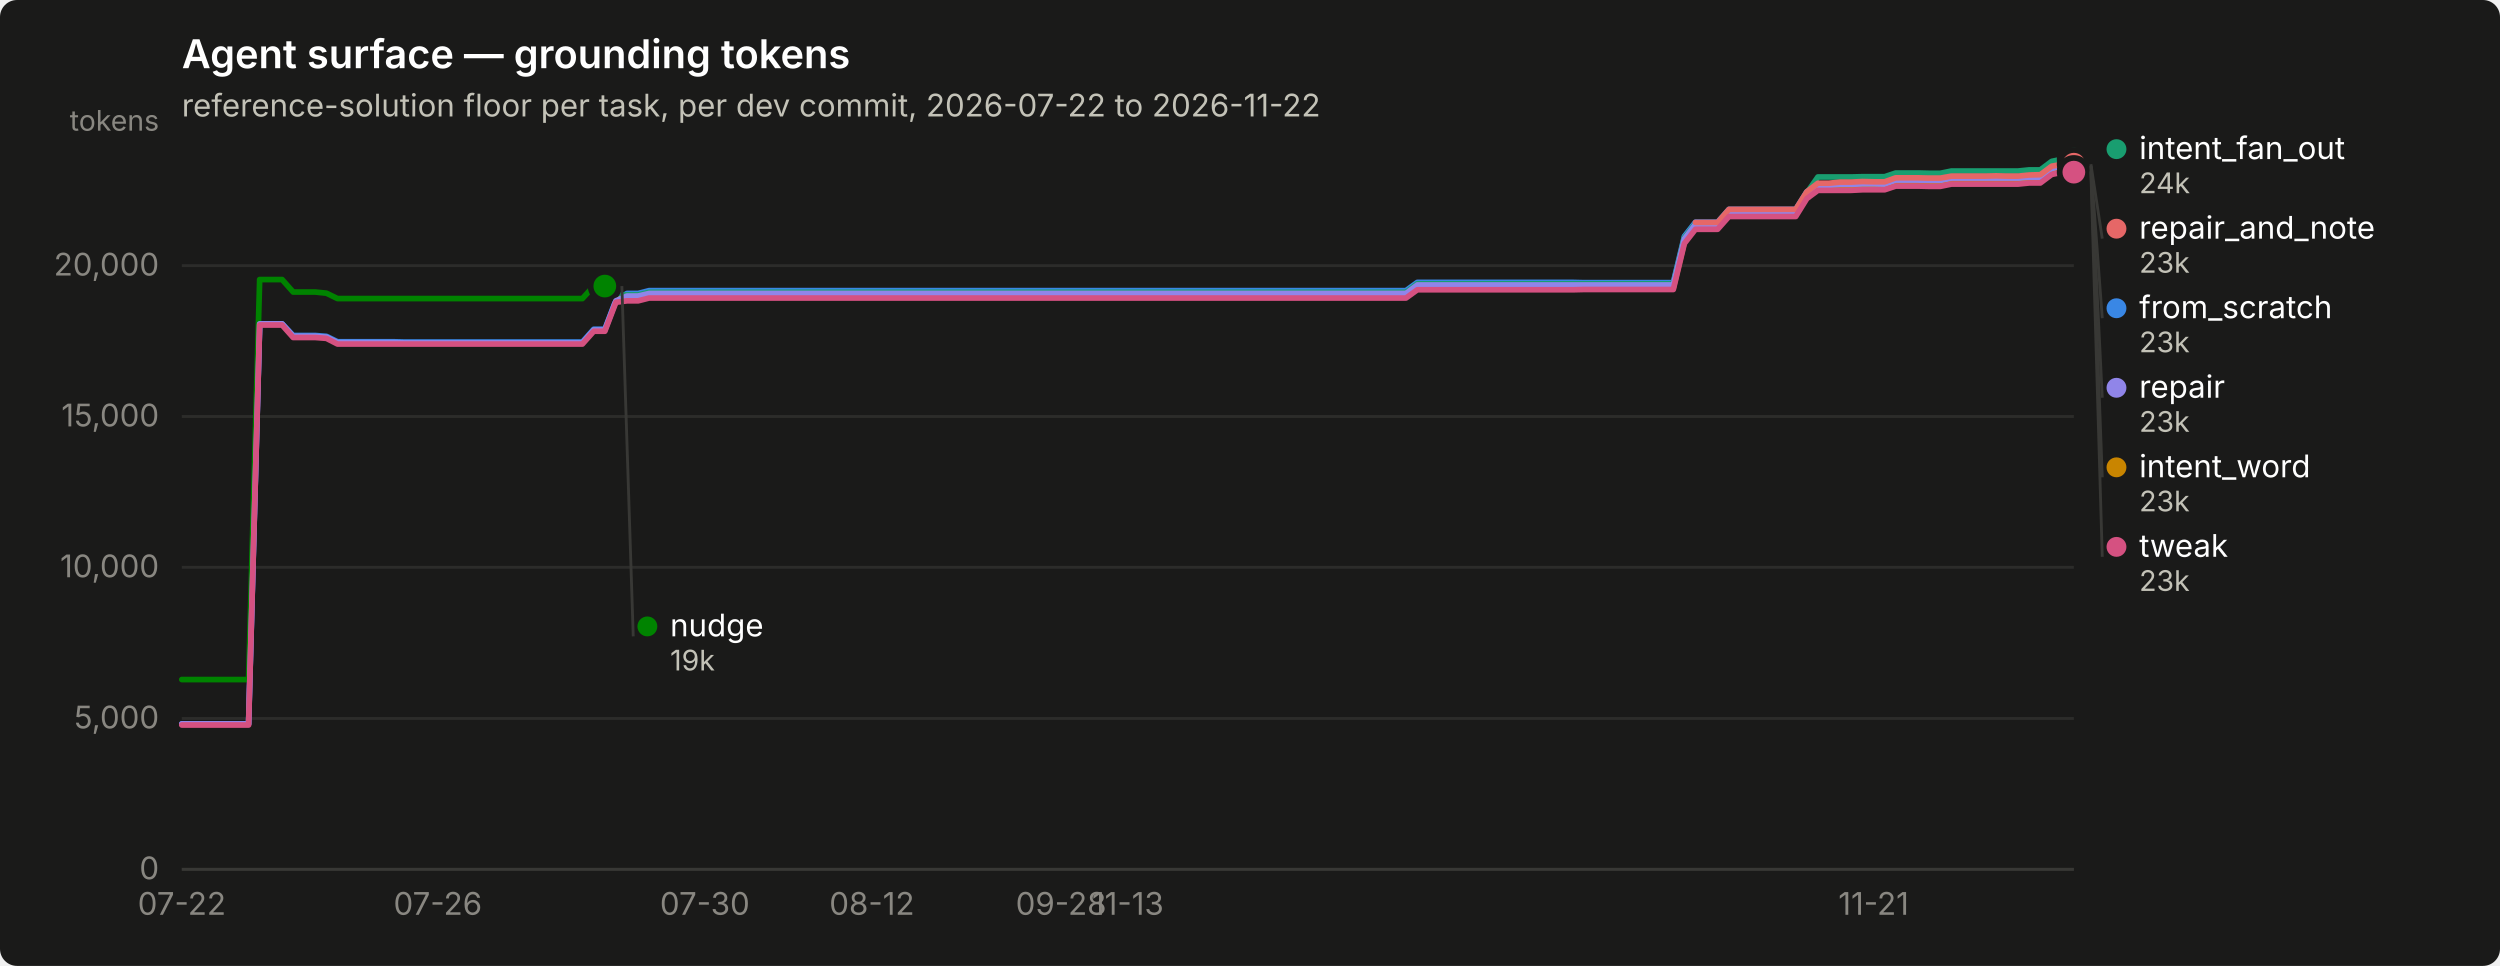
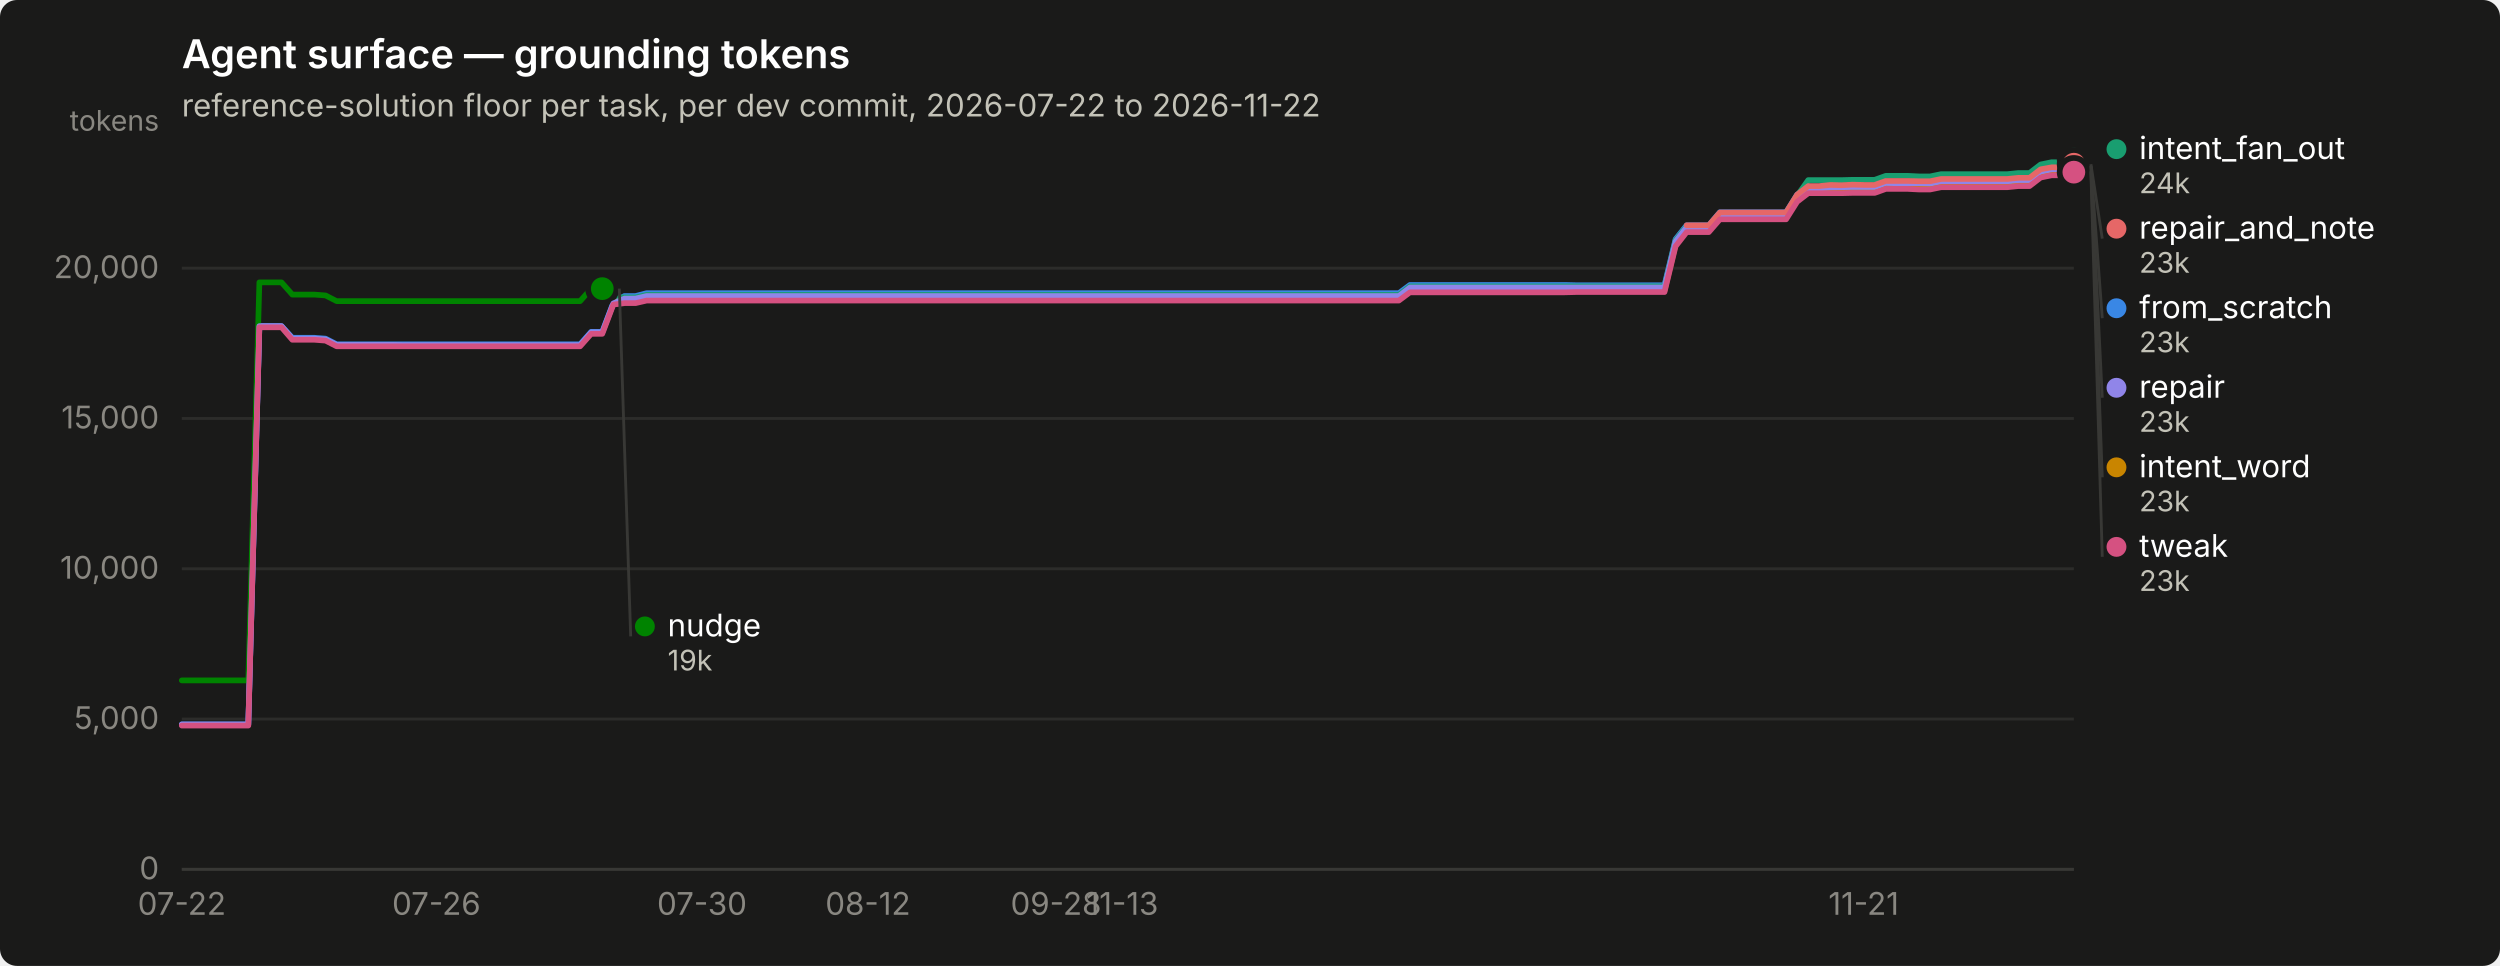
<svg xmlns="http://www.w3.org/2000/svg" width="880" height="340" viewBox="0 0 880 340" role="img" aria-label="Agent surface — grounding tokens">
  <rect width="880" height="340" rx="6" fill="#1a1a19" />
  <text x="64" y="24" font-family="system-ui, -apple-system, &quot;Segoe UI&quot;, sans-serif" font-size="14" font-weight="600" fill="#ffffff">Agent surface — grounding tokens</text>
  <text x="64" y="41" font-family="system-ui, -apple-system, &quot;Segoe UI&quot;, sans-serif" font-size="11" fill="#c3c2b7">reference-solution floor per task, per dev commit, 2026-07-22 to 2026-11-22</text>
  <line x1="64" y1="306.0" x2="730" y2="306.0" stroke="#2c2c2a" stroke-width="1" />
  <text x="56" y="309.5" text-anchor="end" font-family="system-ui, -apple-system, &quot;Segoe UI&quot;, sans-serif" font-size="11" style="font-variant-numeric: tabular-nums" fill="#898781">0</text>
-   <line x1="64" y1="252.9" x2="730" y2="252.9" stroke="#2c2c2a" stroke-width="1" />
-   <text x="56" y="256.4" text-anchor="end" font-family="system-ui, -apple-system, &quot;Segoe UI&quot;, sans-serif" font-size="11" style="font-variant-numeric: tabular-nums" fill="#898781">5,000</text>
-   <line x1="64" y1="199.7" x2="730" y2="199.7" stroke="#2c2c2a" stroke-width="1" />
-   <text x="56" y="203.2" text-anchor="end" font-family="system-ui, -apple-system, &quot;Segoe UI&quot;, sans-serif" font-size="11" style="font-variant-numeric: tabular-nums" fill="#898781">10,000</text>
-   <line x1="64" y1="146.6" x2="730" y2="146.6" stroke="#2c2c2a" stroke-width="1" />
-   <text x="56" y="150.1" text-anchor="end" font-family="system-ui, -apple-system, &quot;Segoe UI&quot;, sans-serif" font-size="11" style="font-variant-numeric: tabular-nums" fill="#898781">15,000</text>
-   <line x1="64" y1="93.5" x2="730" y2="93.5" stroke="#2c2c2a" stroke-width="1" />
-   <text x="56" y="97.0" text-anchor="end" font-family="system-ui, -apple-system, &quot;Segoe UI&quot;, sans-serif" font-size="11" style="font-variant-numeric: tabular-nums" fill="#898781">20,000</text>
+   <line x1="64" y1="253.1" x2="730" y2="253.1" stroke="#2c2c2a" stroke-width="1" />
+   <text x="56" y="256.6" text-anchor="end" font-family="system-ui, -apple-system, &quot;Segoe UI&quot;, sans-serif" font-size="11" style="font-variant-numeric: tabular-nums" fill="#898781">5,000</text>
+   <line x1="64" y1="200.2" x2="730" y2="200.2" stroke="#2c2c2a" stroke-width="1" />
+   <text x="56" y="203.7" text-anchor="end" font-family="system-ui, -apple-system, &quot;Segoe UI&quot;, sans-serif" font-size="11" style="font-variant-numeric: tabular-nums" fill="#898781">10,000</text>
+   <line x1="64" y1="147.3" x2="730" y2="147.3" stroke="#2c2c2a" stroke-width="1" />
+   <text x="56" y="150.8" text-anchor="end" font-family="system-ui, -apple-system, &quot;Segoe UI&quot;, sans-serif" font-size="11" style="font-variant-numeric: tabular-nums" fill="#898781">15,000</text>
+   <line x1="64" y1="94.4" x2="730" y2="94.4" stroke="#2c2c2a" stroke-width="1" />
+   <text x="56" y="97.9" text-anchor="end" font-family="system-ui, -apple-system, &quot;Segoe UI&quot;, sans-serif" font-size="11" style="font-variant-numeric: tabular-nums" fill="#898781">20,000</text>
  <text x="56" y="46" text-anchor="end" font-family="system-ui, -apple-system, &quot;Segoe UI&quot;, sans-serif" font-size="10" fill="#898781">tokens</text>
  <line x1="64" y1="306" x2="730" y2="306" stroke="#383835" stroke-width="1" />
  <text x="64.0" y="322" text-anchor="middle" font-family="system-ui, -apple-system, &quot;Segoe UI&quot;, sans-serif" font-size="11" style="font-variant-numeric: tabular-nums" fill="#898781">07-22</text>
-   <text x="154.1" y="322" text-anchor="middle" font-family="system-ui, -apple-system, &quot;Segoe UI&quot;, sans-serif" font-size="11" style="font-variant-numeric: tabular-nums" fill="#898781">07-26</text>
-   <text x="248.1" y="322" text-anchor="middle" font-family="system-ui, -apple-system, &quot;Segoe UI&quot;, sans-serif" font-size="11" style="font-variant-numeric: tabular-nums" fill="#898781">07-30</text>
-   <text x="306.9" y="322" text-anchor="middle" font-family="system-ui, -apple-system, &quot;Segoe UI&quot;, sans-serif" font-size="11" style="font-variant-numeric: tabular-nums" fill="#898781">08-12</text>
-   <text x="373.5" y="322" text-anchor="middle" font-family="system-ui, -apple-system, &quot;Segoe UI&quot;, sans-serif" font-size="11" style="font-variant-numeric: tabular-nums" fill="#898781">09-28</text>
-   <text x="397.0" y="322" text-anchor="middle" font-family="system-ui, -apple-system, &quot;Segoe UI&quot;, sans-serif" font-size="11" style="font-variant-numeric: tabular-nums" fill="#898781">11-13</text>
-   <text x="659.5" y="322" text-anchor="middle" font-family="system-ui, -apple-system, &quot;Segoe UI&quot;, sans-serif" font-size="11" style="font-variant-numeric: tabular-nums" fill="#898781">11-21</text>
-   <path d="M64.0,254.8 L67.9,254.8 L71.8,254.8 L75.8,254.8 L79.7,254.8 L83.6,254.8 L87.5,254.8 L91.4,114.0 L95.3,114.0 L99.3,114.0 L103.2,118.1 L107.1,118.1 L111.0,118.1 L114.9,118.4 L118.8,120.3 L122.8,120.3 L126.7,120.3 L130.6,120.3 L134.5,120.3 L138.4,120.3 L142.4,120.4 L146.3,120.4 L150.2,120.4 L154.1,120.4 L158.0,120.4 L161.9,120.4 L165.9,120.4 L169.8,120.4 L173.7,120.4 L177.6,120.4 L181.5,120.4 L185.4,120.4 L189.4,120.4 L193.3,120.4 L197.2,120.4 L201.1,120.4 L205.0,120.4 L209.0,115.9 L212.9,115.9 L216.8,105.7 L220.7,103.3 L224.6,103.3 L228.5,102.3 L232.5,102.3 L236.4,102.3 L240.3,102.3 L244.2,102.3 L248.1,102.3 L252.0,102.3 L256.0,102.3 L259.9,102.3 L263.8,102.3 L267.7,102.3 L271.6,102.3 L275.6,102.3 L279.5,102.3 L283.4,102.3 L287.3,102.3 L291.2,102.3 L295.1,102.3 L299.1,102.3 L303.0,102.3 L306.9,102.3 L310.8,102.3 L314.7,102.3 L318.6,102.3 L322.6,102.3 L326.5,102.3 L330.4,102.3 L334.3,102.3 L338.2,102.3 L342.2,102.3 L346.1,102.3 L350.0,102.3 L353.9,102.3 L357.8,102.3 L361.7,102.3 L365.7,102.3 L369.6,102.3 L373.5,102.3 L377.4,102.3 L381.3,102.3 L385.2,102.3 L389.2,102.3 L393.1,102.3 L397.0,102.3 L400.9,102.3 L404.8,102.3 L408.8,102.3 L412.7,102.3 L416.6,102.3 L420.5,102.3 L424.4,102.3 L428.3,102.3 L432.3,102.3 L436.2,102.3 L440.1,102.3 L444.0,102.3 L447.9,102.3 L451.8,102.3 L455.8,102.3 L459.7,102.3 L463.6,102.3 L467.5,102.3 L471.4,102.3 L475.4,102.3 L479.3,102.3 L483.2,102.3 L487.1,102.3 L491.0,102.3 L494.9,102.3 L498.9,99.4 L502.8,99.4 L506.7,99.4 L510.6,99.4 L514.5,99.4 L518.4,99.4 L522.4,99.4 L526.3,99.4 L530.2,99.4 L534.1,99.4 L538.0,99.4 L542.0,99.4 L545.9,99.4 L549.8,99.4 L553.7,99.4 L557.6,99.5 L561.5,99.5 L565.5,99.5 L569.4,99.5 L573.3,99.5 L577.2,99.5 L581.1,99.5 L585.0,99.5 L589.0,99.5 L592.9,83.2 L596.8,78.2 L600.7,78.2 L604.6,78.2 L608.6,73.7 L612.5,73.7 L616.4,73.7 L620.3,73.7 L624.2,73.7 L628.1,73.7 L632.1,73.7 L636.0,67.5 L639.9,64.7 L643.8,64.7 L647.7,64.7 L651.6,64.7 L655.6,64.5 L659.5,64.5 L663.4,64.5 L667.3,63.2 L671.2,63.2 L675.2,63.2 L679.1,63.3 L683.0,63.3 L686.9,62.5 L690.8,62.5 L694.7,62.5 L698.7,62.5 L702.6,62.5 L706.5,62.5 L710.4,62.5 L714.3,62.1 L718.2,62.1 L722.2,59.1 L726.1,58.3 L730.0,58.3" fill="none" stroke="#3987e5" stroke-width="2" stroke-linejoin="round" stroke-linecap="round" />
+   <text x="153.6" y="322" text-anchor="middle" font-family="system-ui, -apple-system, &quot;Segoe UI&quot;, sans-serif" font-size="11" style="font-variant-numeric: tabular-nums" fill="#898781">07-26</text>
+   <text x="247.1" y="322" text-anchor="middle" font-family="system-ui, -apple-system, &quot;Segoe UI&quot;, sans-serif" font-size="11" style="font-variant-numeric: tabular-nums" fill="#898781">07-30</text>
+   <text x="305.5" y="322" text-anchor="middle" font-family="system-ui, -apple-system, &quot;Segoe UI&quot;, sans-serif" font-size="11" style="font-variant-numeric: tabular-nums" fill="#898781">08-12</text>
+   <text x="371.7" y="322" text-anchor="middle" font-family="system-ui, -apple-system, &quot;Segoe UI&quot;, sans-serif" font-size="11" style="font-variant-numeric: tabular-nums" fill="#898781">09-28</text>
+   <text x="395.1" y="322" text-anchor="middle" font-family="system-ui, -apple-system, &quot;Segoe UI&quot;, sans-serif" font-size="11" style="font-variant-numeric: tabular-nums" fill="#898781">11-13</text>
+   <text x="656.0" y="322" text-anchor="middle" font-family="system-ui, -apple-system, &quot;Segoe UI&quot;, sans-serif" font-size="11" style="font-variant-numeric: tabular-nums" fill="#898781">11-21</text>
+   <path d="M64.0,255.0 L67.9,255.0 L71.8,255.0 L75.7,255.0 L79.6,255.0 L83.5,255.0 L87.4,255.0 L91.3,114.8 L95.2,114.8 L99.1,114.8 L102.9,118.9 L106.8,118.9 L110.7,118.9 L114.6,119.2 L118.5,121.2 L122.4,121.2 L126.3,121.2 L130.2,121.2 L134.1,121.2 L138.0,121.2 L141.9,121.2 L145.8,121.2 L149.7,121.2 L153.6,121.2 L157.5,121.2 L161.4,121.2 L165.3,121.2 L169.2,121.2 L173.1,121.2 L176.9,121.2 L180.8,121.2 L184.7,121.2 L188.6,121.2 L192.5,121.2 L196.4,121.2 L200.3,121.2 L204.2,121.2 L208.1,116.8 L212.0,116.8 L215.9,106.5 L219.8,104.2 L223.7,104.2 L227.6,103.2 L231.5,103.2 L235.4,103.2 L239.3,103.2 L243.2,103.2 L247.1,103.2 L250.9,103.2 L254.8,103.2 L258.7,103.2 L262.6,103.2 L266.5,103.2 L270.4,103.2 L274.3,103.2 L278.2,103.2 L282.1,103.2 L286.0,103.2 L289.9,103.2 L293.8,103.2 L297.7,103.2 L301.6,103.2 L305.5,103.2 L309.4,103.2 L313.3,103.2 L317.2,103.2 L321.1,103.2 L324.9,103.2 L328.8,103.2 L332.7,103.2 L336.6,103.2 L340.5,103.2 L344.4,103.2 L348.3,103.2 L352.2,103.2 L356.1,103.2 L360.0,103.2 L363.9,103.2 L367.8,103.2 L371.7,103.2 L375.6,103.2 L379.5,103.2 L383.4,103.2 L387.3,103.2 L391.2,103.2 L395.1,103.2 L398.9,103.2 L402.8,103.2 L406.7,103.2 L410.6,103.2 L414.5,103.2 L418.4,103.2 L422.3,103.2 L426.2,103.2 L430.1,103.2 L434.0,103.2 L437.9,103.2 L441.8,103.2 L445.7,103.2 L449.6,103.2 L453.5,103.2 L457.4,103.2 L461.3,103.2 L465.2,103.2 L469.1,103.2 L472.9,103.2 L476.8,103.2 L480.7,103.2 L484.6,103.2 L488.5,103.2 L492.4,103.2 L496.3,100.3 L500.2,100.3 L504.1,100.3 L508.0,100.3 L511.9,100.3 L515.8,100.3 L519.7,100.3 L523.6,100.3 L527.5,100.3 L531.4,100.3 L535.3,100.3 L539.2,100.3 L543.1,100.3 L546.9,100.3 L550.8,100.3 L554.7,100.4 L558.6,100.4 L562.5,100.4 L566.4,100.4 L570.3,100.4 L574.2,100.4 L578.1,100.4 L582.0,100.4 L585.9,100.4 L589.8,84.2 L593.7,79.3 L597.6,79.3 L601.5,79.3 L605.4,74.7 L609.3,74.7 L613.2,74.7 L617.1,74.7 L620.9,74.7 L624.8,74.7 L628.7,74.7 L632.6,68.5 L636.5,65.7 L640.4,65.7 L644.3,65.7 L648.2,65.7 L652.1,65.6 L656.0,65.6 L659.9,65.6 L663.8,64.3 L667.7,64.3 L671.6,64.3 L675.5,64.4 L679.4,64.4 L683.3,63.6 L687.2,63.6 L691.1,63.6 L694.9,63.6 L698.8,63.6 L702.7,63.6 L706.6,63.6 L710.5,63.2 L714.4,63.2 L718.3,60.2 L722.2,59.4 L726.1,59.4 L730.0,58.3" fill="none" stroke="#3987e5" stroke-width="2" stroke-linejoin="round" stroke-linecap="round" />
  <circle cx="730.0" cy="58.3" r="6" fill="#1a1a19" />
  <circle cx="730.0" cy="58.3" r="4" fill="#3987e5" />
-   <path d="M216.8,103.8 L220.7,103.8 L224.6,103.8 L228.5,102.9 L232.5,102.9 L236.4,102.9 L240.3,102.9 L244.2,102.9 L248.1,102.9 L252.0,102.9 L256.0,102.9 L259.9,102.9 L263.8,102.9 L267.7,102.9 L271.6,102.9 L275.6,102.9 L279.5,102.9 L283.4,102.9 L287.3,102.9 L291.2,102.9 L295.1,102.9 L299.1,102.9 L303.0,102.9 L306.9,102.9 L310.8,102.9 L314.7,102.9 L318.6,102.9 L322.6,102.9 L326.5,102.9 L330.4,102.9 L334.3,102.9 L338.2,102.9 L342.2,102.9 L346.1,102.9 L350.0,102.9 L353.9,102.9 L357.8,102.9 L361.7,102.9 L365.7,102.9 L369.6,102.9 L373.5,102.9 L377.4,102.9 L381.3,102.9 L385.2,102.9 L389.2,102.9 L393.1,102.9 L397.0,102.9 L400.9,102.9 L404.8,102.9 L408.8,102.9 L412.7,102.9 L416.6,102.9 L420.5,102.9 L424.4,102.9 L428.3,102.9 L432.3,102.9 L436.2,102.9 L440.1,102.9 L444.0,102.9 L447.9,102.9 L451.8,102.9 L455.8,102.9 L459.7,102.9 L463.6,102.9 L467.5,102.9 L471.4,102.9 L475.4,102.9 L479.3,102.9 L483.2,102.9 L487.1,102.9 L491.0,102.9 L494.9,102.9 L498.9,99.9 L502.8,99.9 L506.7,99.9 L510.6,99.9 L514.5,99.9 L518.4,99.9 L522.4,99.9 L526.3,99.9 L530.2,99.9 L534.1,99.9 L538.0,99.9 L542.0,99.9 L545.9,99.9 L549.8,99.9 L553.7,99.9 L557.6,99.9 L561.5,99.9 L565.5,99.9 L569.4,99.9 L573.3,99.9 L577.2,99.9 L581.1,99.9 L585.0,99.9 L589.0,99.9 L592.9,83.7 L596.8,78.7 L600.7,78.7 L604.6,78.7 L608.6,74.1 L612.5,74.1 L616.4,74.1 L620.3,74.1 L624.2,74.1 L628.1,74.1 L632.1,74.1 L636.0,67.9 L639.9,62.3 L643.8,62.3 L647.7,62.3 L651.6,62.3 L655.6,62.2 L659.5,62.2 L663.4,62.2 L667.3,60.9 L671.2,60.9 L675.2,60.9 L679.1,61.0 L683.0,61.0 L686.9,60.2 L690.8,60.2 L694.7,60.2 L698.7,60.2 L702.6,60.2 L706.5,60.2 L710.4,60.2 L714.3,59.8 L718.2,59.8 L722.2,56.8 L726.1,56.0 L730.0,56.0" fill="none" stroke="#199e70" stroke-width="2" stroke-linejoin="round" stroke-linecap="round" />
+   <path d="M215.9,104.7 L219.8,104.7 L223.7,104.7 L227.6,103.8 L231.5,103.8 L235.4,103.8 L239.3,103.8 L243.2,103.8 L247.1,103.8 L250.9,103.8 L254.8,103.8 L258.7,103.8 L262.6,103.8 L266.5,103.8 L270.4,103.8 L274.3,103.8 L278.2,103.8 L282.1,103.8 L286.0,103.8 L289.9,103.8 L293.8,103.8 L297.7,103.8 L301.6,103.8 L305.5,103.8 L309.4,103.8 L313.3,103.8 L317.2,103.8 L321.1,103.8 L324.9,103.8 L328.8,103.8 L332.7,103.8 L336.6,103.8 L340.5,103.8 L344.4,103.8 L348.3,103.8 L352.2,103.8 L356.1,103.8 L360.0,103.8 L363.9,103.8 L367.8,103.8 L371.7,103.8 L375.6,103.8 L379.5,103.8 L383.4,103.8 L387.3,103.8 L391.2,103.8 L395.1,103.8 L398.9,103.8 L402.8,103.8 L406.7,103.8 L410.6,103.8 L414.5,103.8 L418.4,103.8 L422.3,103.8 L426.2,103.8 L430.1,103.8 L434.0,103.8 L437.9,103.8 L441.8,103.8 L445.7,103.8 L449.6,103.8 L453.5,103.8 L457.4,103.8 L461.3,103.8 L465.2,103.8 L469.1,103.8 L472.9,103.8 L476.8,103.8 L480.7,103.8 L484.6,103.8 L488.5,103.8 L492.4,103.8 L496.3,100.8 L500.2,100.8 L504.1,100.8 L508.0,100.8 L511.9,100.8 L515.8,100.8 L519.7,100.8 L523.6,100.8 L527.5,100.8 L531.4,100.8 L535.3,100.8 L539.2,100.8 L543.1,100.8 L546.9,100.8 L550.8,100.8 L554.7,100.8 L558.6,100.8 L562.5,100.8 L566.4,100.8 L570.3,100.8 L574.2,100.8 L578.1,100.8 L582.0,100.8 L585.9,100.8 L589.8,84.6 L593.7,79.7 L597.6,79.7 L601.5,79.7 L605.4,75.1 L609.3,75.1 L613.2,75.1 L617.1,75.1 L620.9,75.1 L624.8,75.1 L628.7,75.1 L632.6,68.9 L636.5,63.4 L640.4,63.4 L644.3,63.4 L648.2,63.4 L652.1,63.3 L656.0,63.3 L659.9,63.3 L663.8,61.9 L667.7,61.9 L671.6,61.9 L675.5,62.1 L679.4,62.1 L683.3,61.3 L687.2,61.3 L691.1,61.3 L694.9,61.3 L698.8,61.3 L702.7,61.3 L706.6,61.3 L710.5,60.9 L714.4,60.9 L718.3,57.9 L722.2,57.1 L726.1,57.1 L730.0,56.0" fill="none" stroke="#199e70" stroke-width="2" stroke-linejoin="round" stroke-linecap="round" />
  <circle cx="730.0" cy="56.0" r="6" fill="#1a1a19" />
  <circle cx="730.0" cy="56.0" r="4" fill="#199e70" />
-   <path d="M216.8,105.3 L220.7,105.3 L224.6,105.3 L228.5,104.3 L232.5,104.3 L236.4,104.3 L240.3,104.3 L244.2,104.3 L248.1,104.3 L252.0,104.3 L256.0,104.3 L259.9,104.3 L263.8,104.3 L267.7,104.3 L271.6,104.3 L275.6,104.3 L279.5,104.3 L283.4,104.3 L287.3,104.3 L291.2,104.3 L295.1,104.3 L299.1,104.3 L303.0,104.3 L306.9,104.3 L310.8,104.3 L314.7,104.3 L318.6,104.3 L322.6,104.3 L326.5,104.3 L330.4,104.3 L334.3,104.3 L338.2,104.3 L342.2,104.3 L346.1,104.3 L350.0,104.3 L353.9,104.3 L357.8,104.3 L361.7,104.3 L365.7,104.3 L369.6,104.3 L373.5,104.3 L377.4,104.3 L381.3,104.3 L385.2,104.3 L389.2,104.3 L393.1,104.3 L397.0,104.3 L400.9,104.3 L404.8,104.3 L408.8,104.3 L412.7,104.3 L416.6,104.3 L420.5,104.3 L424.4,104.3 L428.3,104.3 L432.3,104.3 L436.2,104.3 L440.1,104.3 L444.0,104.3 L447.9,104.3 L451.8,104.3 L455.8,104.3 L459.7,104.3 L463.6,104.3 L467.5,104.3 L471.4,104.3 L475.4,104.3 L479.3,104.3 L483.2,104.3 L487.1,104.3 L491.0,104.3 L494.9,104.3 L498.9,101.4 L502.8,101.4 L506.7,101.4 L510.6,101.4 L514.5,101.4 L518.4,101.4 L522.4,101.4 L526.3,101.4 L530.2,101.4 L534.1,101.4 L538.0,101.4 L542.0,101.4 L545.9,101.4 L549.8,101.4 L553.7,101.4 L557.6,101.4 L561.5,101.4 L565.5,101.4 L569.4,101.4 L573.3,101.4 L577.2,101.4 L581.1,101.4 L585.0,101.4 L589.0,101.4 L592.9,85.2 L596.8,80.2 L600.7,80.2 L604.6,80.2 L608.6,75.6 L612.5,75.6 L616.4,75.6 L620.3,75.6 L624.2,75.6 L628.1,75.6 L632.1,75.6 L636.0,69.4 L639.9,66.4 L643.8,66.4 L647.7,66.4 L651.6,66.4 L655.6,66.3 L659.5,66.3 L663.4,66.3 L667.3,64.9 L671.2,64.9 L675.2,64.9 L679.1,65.1 L683.0,65.1 L686.9,64.3 L690.8,64.3 L694.7,64.3 L698.7,64.3 L702.6,64.3 L706.5,64.3 L710.4,64.3 L714.3,63.9 L718.2,63.9 L722.2,60.9 L726.1,60.1 L730.0,60.1" fill="none" stroke="#c98500" stroke-width="2" stroke-linejoin="round" stroke-linecap="round" />
+   <path d="M215.9,106.2 L219.8,106.2 L223.7,106.2 L227.6,105.2 L231.5,105.2 L235.4,105.2 L239.3,105.2 L243.2,105.2 L247.1,105.2 L250.9,105.2 L254.8,105.2 L258.7,105.2 L262.6,105.2 L266.5,105.2 L270.4,105.2 L274.3,105.2 L278.2,105.2 L282.1,105.2 L286.0,105.2 L289.9,105.2 L293.8,105.2 L297.7,105.2 L301.6,105.2 L305.5,105.2 L309.4,105.2 L313.3,105.2 L317.2,105.2 L321.1,105.2 L324.9,105.2 L328.8,105.2 L332.7,105.2 L336.6,105.2 L340.5,105.2 L344.4,105.2 L348.3,105.2 L352.2,105.2 L356.1,105.2 L360.0,105.2 L363.9,105.2 L367.8,105.2 L371.7,105.2 L375.6,105.2 L379.5,105.2 L383.4,105.2 L387.3,105.2 L391.2,105.2 L395.1,105.2 L398.9,105.2 L402.8,105.2 L406.7,105.2 L410.6,105.2 L414.5,105.2 L418.4,105.2 L422.3,105.2 L426.2,105.2 L430.1,105.2 L434.0,105.2 L437.9,105.2 L441.8,105.2 L445.7,105.2 L449.6,105.2 L453.5,105.2 L457.4,105.2 L461.3,105.2 L465.2,105.2 L469.1,105.2 L472.9,105.2 L476.8,105.2 L480.7,105.2 L484.6,105.2 L488.5,105.2 L492.4,105.2 L496.3,102.3 L500.2,102.3 L504.1,102.3 L508.0,102.3 L511.9,102.3 L515.8,102.3 L519.7,102.3 L523.6,102.3 L527.5,102.3 L531.4,102.3 L535.3,102.3 L539.2,102.3 L543.1,102.3 L546.9,102.3 L550.8,102.3 L554.7,102.3 L558.6,102.3 L562.5,102.3 L566.4,102.3 L570.3,102.3 L574.2,102.3 L578.1,102.3 L582.0,102.3 L585.9,102.3 L589.8,86.1 L593.7,81.2 L597.6,81.2 L601.5,81.2 L605.4,76.6 L609.3,76.6 L613.2,76.6 L617.1,76.6 L620.9,76.6 L624.8,76.6 L628.7,76.6 L632.6,70.4 L636.5,67.5 L640.4,67.5 L644.3,67.5 L648.2,67.5 L652.1,67.4 L656.0,67.4 L659.9,67.4 L663.8,66.0 L667.7,66.0 L671.6,66.0 L675.5,66.1 L679.4,66.1 L683.3,65.3 L687.2,65.3 L691.1,65.3 L694.9,65.3 L698.8,65.3 L702.7,65.3 L706.6,65.3 L710.5,64.9 L714.4,64.9 L718.3,61.9 L722.2,61.2 L726.1,61.2 L730.0,60.1" fill="none" stroke="#c98500" stroke-width="2" stroke-linejoin="round" stroke-linecap="round" />
  <circle cx="730.0" cy="60.1" r="6" fill="#1a1a19" />
  <circle cx="730.0" cy="60.1" r="4" fill="#c98500" />
-   <path d="M64.0,239.2 L67.9,239.2 L71.8,239.2 L75.8,239.2 L79.7,239.2 L83.6,239.2 L87.5,239.2 L91.4,98.4 L95.3,98.4 L99.3,98.4 L103.2,102.8 L107.1,102.8 L111.0,102.8 L114.9,103.2 L118.8,105.1 L122.8,105.1 L126.7,105.1 L130.6,105.1 L134.5,105.1 L138.4,105.1 L142.4,105.1 L146.3,105.1 L150.2,105.1 L154.1,105.1 L158.0,105.1 L161.9,105.1 L165.9,105.1 L169.8,105.1 L173.7,105.1 L177.6,105.1 L181.5,105.1 L185.4,105.1 L189.4,105.1 L193.3,105.1 L197.2,105.1 L201.1,105.1 L205.0,105.1 L209.0,100.7 L212.9,100.7" fill="none" stroke="#008300" stroke-width="2" stroke-linejoin="round" stroke-linecap="round" />
-   <circle cx="212.9" cy="100.7" r="6" fill="#1a1a19" />
-   <circle cx="212.9" cy="100.7" r="4" fill="#008300" />
-   <path d="M64.0,254.8 L67.9,254.8 L71.8,254.8 L75.8,254.8 L79.7,254.8 L83.6,254.8 L87.5,254.8 L91.4,114.0 L95.3,114.0 L99.3,114.0 L103.2,118.4 L107.1,118.4 L111.0,118.4 L114.9,118.7 L118.8,120.6 L122.8,120.6 L126.7,120.6 L130.6,120.6 L134.5,120.6 L138.4,120.6 L142.4,120.7 L146.3,120.7 L150.2,120.7 L154.1,120.7 L158.0,120.7 L161.9,120.7 L165.9,120.7 L169.8,120.7 L173.7,120.7 L177.6,120.7 L181.5,120.7 L185.4,120.7 L189.4,120.7 L193.3,120.7 L197.2,120.7 L201.1,120.7 L205.0,120.7 L209.0,116.2 L212.9,116.2 L216.8,105.9 L220.7,104.2 L224.6,104.2 L228.5,103.3 L232.5,103.3 L236.4,103.3 L240.3,103.3 L244.2,103.3 L248.1,103.3 L252.0,103.3 L256.0,103.3 L259.9,103.3 L263.8,103.3 L267.7,103.3 L271.6,103.3 L275.6,103.3 L279.5,103.3 L283.4,103.3 L287.3,103.3 L291.2,103.3 L295.1,103.3 L299.1,103.3 L303.0,103.3 L306.9,103.3 L310.8,103.3 L314.7,103.3 L318.6,103.3 L322.6,103.3 L326.5,103.3 L330.4,103.3 L334.3,103.3 L338.2,103.3 L342.2,103.3 L346.1,103.3 L350.0,103.3 L353.9,103.3 L357.8,103.3 L361.7,103.3 L365.7,103.3 L369.6,103.3 L373.5,103.3 L377.4,103.3 L381.3,103.3 L385.2,103.3 L389.2,103.3 L393.1,103.3 L397.0,103.3 L400.9,103.3 L404.8,103.3 L408.8,103.3 L412.7,103.3 L416.6,103.3 L420.5,103.3 L424.4,103.3 L428.3,103.3 L432.3,103.3 L436.2,103.3 L440.1,103.3 L444.0,103.3 L447.9,103.3 L451.8,103.3 L455.8,103.3 L459.7,103.3 L463.6,103.3 L467.5,103.3 L471.4,103.3 L475.4,103.3 L479.3,103.3 L483.2,103.3 L487.1,103.3 L491.0,103.3 L494.9,103.3 L498.9,100.3 L502.8,100.3 L506.7,100.3 L510.6,100.3 L514.5,100.3 L518.4,100.3 L522.4,100.3 L526.3,100.3 L530.2,100.3 L534.1,100.3 L538.0,100.3 L542.0,100.3 L545.9,100.3 L549.8,100.3 L553.7,100.3 L557.6,100.3 L561.5,100.3 L565.5,100.3 L569.4,100.3 L573.3,100.3 L577.2,100.3 L581.1,100.3 L585.0,100.3 L589.0,100.3 L592.9,84.1 L596.8,79.0 L600.7,79.0 L604.6,79.0 L608.6,74.5 L612.5,74.5 L616.4,74.5 L620.3,74.5 L624.2,74.5 L628.1,74.5 L632.1,74.5 L636.0,68.2 L639.9,65.2 L643.8,65.2 L647.7,64.9 L651.6,64.9 L655.6,64.7 L659.5,64.7 L663.4,64.8 L667.3,63.4 L671.2,63.4 L675.2,63.4 L679.1,63.5 L683.0,63.5 L686.9,62.7 L690.8,62.7 L694.7,62.7 L698.7,62.7 L702.6,62.7 L706.5,62.7 L710.4,62.7 L714.3,62.4 L718.2,62.4 L722.2,59.3 L726.1,58.5 L730.0,58.5" fill="none" stroke="#9085e9" stroke-width="2" stroke-linejoin="round" stroke-linecap="round" />
+   <path d="M64.0,239.5 L67.9,239.5 L71.8,239.5 L75.7,239.5 L79.6,239.5 L83.5,239.5 L87.4,239.5 L91.3,99.4 L95.2,99.4 L99.1,99.4 L102.9,103.7 L106.8,103.7 L110.7,103.7 L114.6,104.0 L118.5,106.0 L122.4,106.0 L126.3,106.0 L130.2,106.0 L134.1,106.0 L138.0,106.0 L141.9,106.0 L145.8,106.0 L149.7,106.0 L153.6,106.0 L157.5,106.0 L161.4,106.0 L165.3,106.0 L169.2,106.0 L173.1,106.0 L176.9,106.0 L180.8,106.0 L184.7,106.0 L188.6,106.0 L192.5,106.0 L196.4,106.0 L200.3,106.0 L204.2,106.0 L208.1,101.6 L212.0,101.6" fill="none" stroke="#008300" stroke-width="2" stroke-linejoin="round" stroke-linecap="round" />
+   <circle cx="212.0" cy="101.6" r="6" fill="#1a1a19" />
+   <circle cx="212.0" cy="101.6" r="4" fill="#008300" />
+   <path d="M64.0,255.0 L67.9,255.0 L71.8,255.0 L75.7,255.0 L79.6,255.0 L83.5,255.0 L87.4,255.0 L91.3,114.8 L95.2,114.8 L99.1,114.8 L102.9,119.2 L106.8,119.2 L110.7,119.2 L114.6,119.5 L118.5,121.4 L122.4,121.4 L126.3,121.4 L130.2,121.4 L134.1,121.4 L138.0,121.4 L141.9,121.5 L145.8,121.5 L149.7,121.5 L153.6,121.5 L157.5,121.5 L161.4,121.5 L165.3,121.5 L169.2,121.5 L173.1,121.5 L176.9,121.5 L180.8,121.5 L184.7,121.5 L188.6,121.5 L192.5,121.5 L196.4,121.5 L200.3,121.5 L204.2,121.5 L208.1,117.0 L212.0,117.0 L215.9,106.8 L219.8,105.1 L223.7,105.1 L227.6,104.2 L231.5,104.2 L235.4,104.2 L239.3,104.2 L243.2,104.2 L247.1,104.2 L250.9,104.2 L254.8,104.2 L258.7,104.2 L262.6,104.2 L266.5,104.2 L270.4,104.2 L274.3,104.2 L278.2,104.2 L282.1,104.2 L286.0,104.2 L289.9,104.2 L293.8,104.2 L297.7,104.2 L301.6,104.2 L305.5,104.2 L309.4,104.2 L313.3,104.2 L317.2,104.2 L321.1,104.2 L324.9,104.2 L328.8,104.2 L332.7,104.2 L336.6,104.2 L340.5,104.2 L344.4,104.2 L348.3,104.2 L352.2,104.2 L356.1,104.2 L360.0,104.2 L363.9,104.2 L367.8,104.2 L371.7,104.2 L375.6,104.2 L379.5,104.2 L383.4,104.2 L387.3,104.2 L391.2,104.2 L395.1,104.2 L398.9,104.2 L402.8,104.2 L406.7,104.2 L410.6,104.2 L414.5,104.2 L418.4,104.2 L422.3,104.2 L426.2,104.2 L430.1,104.2 L434.0,104.2 L437.9,104.2 L441.8,104.2 L445.7,104.2 L449.6,104.2 L453.5,104.2 L457.4,104.2 L461.3,104.2 L465.2,104.2 L469.1,104.2 L472.9,104.2 L476.8,104.2 L480.7,104.2 L484.6,104.2 L488.5,104.2 L492.4,104.2 L496.3,101.2 L500.2,101.2 L504.1,101.2 L508.0,101.2 L511.9,101.2 L515.8,101.2 L519.7,101.2 L523.6,101.2 L527.5,101.2 L531.4,101.2 L535.3,101.2 L539.2,101.2 L543.1,101.2 L546.9,101.2 L550.8,101.2 L554.7,101.2 L558.6,101.2 L562.5,101.2 L566.4,101.2 L570.3,101.2 L574.2,101.2 L578.1,101.2 L582.0,101.2 L585.9,101.2 L589.8,85.0 L593.7,80.0 L597.6,80.0 L601.5,80.0 L605.4,75.5 L609.3,75.5 L613.2,75.5 L617.1,75.5 L620.9,75.5 L624.8,75.5 L628.7,75.5 L632.6,69.3 L636.5,66.3 L640.4,66.3 L644.3,66.0 L648.2,65.9 L652.1,65.8 L656.0,65.8 L659.9,65.8 L663.8,64.4 L667.7,64.5 L671.6,64.5 L675.5,64.5 L679.4,64.6 L683.3,63.8 L687.2,63.8 L691.1,63.8 L694.9,63.8 L698.8,63.8 L702.7,63.8 L706.6,63.8 L710.5,63.4 L714.4,63.4 L718.3,60.4 L722.2,59.6 L726.1,59.6 L730.0,58.5" fill="none" stroke="#9085e9" stroke-width="2" stroke-linejoin="round" stroke-linecap="round" />
  <circle cx="730.0" cy="58.5" r="6" fill="#1a1a19" />
  <circle cx="730.0" cy="58.5" r="4" fill="#9085e9" />
-   <path d="M596.8,78.3 L600.7,78.3 L604.6,78.3 L608.6,73.7 L612.5,73.7 L616.4,73.7 L620.3,73.7 L624.2,73.7 L628.1,73.7 L632.1,73.7 L636.0,67.5 L639.9,64.5 L643.8,64.5 L647.7,64.1 L651.6,64.1 L655.6,63.9 L659.5,64.0 L663.4,64.0 L667.3,62.6 L671.2,62.6 L675.2,62.6 L679.1,62.7 L683.0,62.7 L686.9,62.0 L690.8,62.0 L694.7,62.0 L698.7,62.0 L702.6,61.9 L706.5,62.0 L710.4,62.0 L714.3,61.6 L718.2,61.5 L722.2,58.5 L726.1,57.8 L730.0,57.8" fill="none" stroke="#e66767" stroke-width="2" stroke-linejoin="round" stroke-linecap="round" />
+   <path d="M593.7,79.3 L597.6,79.3 L601.5,79.3 L605.4,74.8 L609.3,74.8 L613.2,74.8 L617.1,74.8 L620.9,74.8 L624.8,74.8 L628.7,74.8 L632.6,68.5 L636.5,65.5 L640.4,65.5 L644.3,65.1 L648.2,65.2 L652.1,65.0 L656.0,65.1 L659.9,65.1 L663.8,63.7 L667.7,63.7 L671.6,63.7 L675.5,63.8 L679.4,63.8 L683.3,63.0 L687.2,63.0 L691.1,63.0 L694.9,63.0 L698.8,63.0 L702.7,63.0 L706.6,63.0 L710.5,62.6 L714.4,62.6 L718.3,59.6 L722.2,58.9 L726.1,58.9 L730.0,57.8" fill="none" stroke="#e66767" stroke-width="2" stroke-linejoin="round" stroke-linecap="round" />
  <circle cx="730.0" cy="57.8" r="6" fill="#1a1a19" />
  <circle cx="730.0" cy="57.8" r="4" fill="#e66767" />
-   <path d="M64.0,255.2 L67.9,255.2 L71.8,255.2 L75.8,255.2 L79.7,255.2 L83.6,255.2 L87.5,255.2 L91.4,114.4 L95.3,114.4 L99.3,114.4 L103.2,118.8 L107.1,118.8 L111.0,118.8 L114.9,119.1 L118.8,121.1 L122.8,121.1 L126.7,121.1 L130.6,121.1 L134.5,121.1 L138.4,121.1 L142.4,121.1 L146.3,121.1 L150.2,121.1 L154.1,121.1 L158.0,121.1 L161.9,121.1 L165.9,121.1 L169.8,121.1 L173.7,121.1 L177.6,121.1 L181.5,121.1 L185.4,121.1 L189.4,121.1 L193.3,121.1 L197.2,121.1 L201.1,121.1 L205.0,121.1 L209.0,116.6 L212.9,116.6 L216.8,106.4 L220.7,105.9 L224.6,105.9 L228.5,104.9 L232.5,104.9 L236.4,104.9 L240.3,104.9 L244.2,104.9 L248.1,104.9 L252.0,104.9 L256.0,104.9 L259.9,104.9 L263.8,104.9 L267.7,104.9 L271.6,104.9 L275.6,104.9 L279.5,104.9 L283.4,104.9 L287.3,104.9 L291.2,104.9 L295.1,104.9 L299.1,104.9 L303.0,104.9 L306.9,104.9 L310.8,104.9 L314.7,104.9 L318.6,104.9 L322.6,104.9 L326.5,104.9 L330.4,104.9 L334.3,104.9 L338.2,104.9 L342.2,104.9 L346.1,104.9 L350.0,104.9 L353.9,104.9 L357.8,104.9 L361.7,104.9 L365.7,104.9 L369.6,104.9 L373.5,104.9 L377.4,104.9 L381.3,104.9 L385.2,104.9 L389.2,104.9 L393.1,104.9 L397.0,104.9 L400.9,104.9 L404.8,104.9 L408.8,104.9 L412.7,104.9 L416.6,104.9 L420.5,104.9 L424.4,104.9 L428.3,104.9 L432.3,104.9 L436.2,104.9 L440.1,104.9 L444.0,104.9 L447.9,104.9 L451.8,104.9 L455.8,104.9 L459.7,104.9 L463.6,104.9 L467.5,104.9 L471.4,104.9 L475.4,104.9 L479.3,104.9 L483.2,104.9 L487.1,104.9 L491.0,104.9 L494.9,104.9 L498.9,102.0 L502.8,102.0 L506.7,102.0 L510.6,102.0 L514.5,102.0 L518.4,102.0 L522.4,102.0 L526.3,102.0 L530.2,102.0 L534.1,102.0 L538.0,102.0 L542.0,102.0 L545.9,102.0 L549.8,102.0 L553.7,102.0 L557.6,101.9 L561.5,101.9 L565.5,101.9 L569.4,101.9 L573.3,101.9 L577.2,101.9 L581.1,101.9 L585.0,101.9 L589.0,101.9 L592.9,85.7 L596.8,80.7 L600.7,80.7 L604.6,80.7 L608.6,76.2 L612.5,76.2 L616.4,76.2 L620.3,76.2 L624.2,76.2 L628.1,76.2 L632.1,76.2 L636.0,69.9 L639.9,67.0 L643.8,67.0 L647.7,67.0 L651.6,67.0 L655.6,66.8 L659.5,66.8 L663.4,66.8 L667.3,65.5 L671.2,65.5 L675.2,65.5 L679.1,65.6 L683.0,65.6 L686.9,64.8 L690.8,64.8 L694.7,64.8 L698.7,64.8 L702.6,64.8 L706.5,64.8 L710.4,64.8 L714.3,64.4 L718.2,64.4 L722.2,61.4 L726.1,60.6 L730.0,60.6" fill="none" stroke="#d55181" stroke-width="2" stroke-linejoin="round" stroke-linecap="round" />
+   <path d="M64.0,255.4 L67.9,255.4 L71.8,255.4 L75.7,255.4 L79.6,255.4 L83.5,255.4 L87.4,255.4 L91.3,115.2 L95.2,115.2 L99.1,115.2 L102.9,119.6 L106.8,119.6 L110.7,119.6 L114.6,119.9 L118.5,121.9 L122.4,121.9 L126.3,121.9 L130.2,121.9 L134.1,121.9 L138.0,121.9 L141.9,121.9 L145.8,121.9 L149.7,121.9 L153.6,121.9 L157.5,121.9 L161.4,121.9 L165.3,121.9 L169.2,121.9 L173.1,121.9 L176.9,121.9 L180.8,121.9 L184.7,121.9 L188.6,121.9 L192.5,121.9 L196.4,121.9 L200.3,121.9 L204.2,121.9 L208.1,117.5 L212.0,117.5 L215.9,107.2 L219.8,106.7 L223.7,106.7 L227.6,105.8 L231.5,105.8 L235.4,105.8 L239.3,105.8 L243.2,105.8 L247.1,105.8 L250.9,105.8 L254.8,105.8 L258.7,105.8 L262.6,105.8 L266.5,105.8 L270.4,105.8 L274.3,105.8 L278.2,105.8 L282.1,105.8 L286.0,105.8 L289.9,105.8 L293.8,105.8 L297.7,105.8 L301.6,105.8 L305.5,105.8 L309.4,105.8 L313.3,105.8 L317.2,105.8 L321.1,105.8 L324.9,105.8 L328.8,105.8 L332.7,105.8 L336.6,105.8 L340.5,105.8 L344.4,105.8 L348.3,105.8 L352.2,105.8 L356.1,105.8 L360.0,105.8 L363.9,105.8 L367.8,105.8 L371.7,105.8 L375.6,105.8 L379.5,105.8 L383.4,105.8 L387.3,105.8 L391.2,105.8 L395.1,105.8 L398.9,105.8 L402.8,105.8 L406.7,105.8 L410.6,105.8 L414.5,105.8 L418.4,105.8 L422.3,105.8 L426.2,105.8 L430.1,105.8 L434.0,105.8 L437.9,105.8 L441.8,105.8 L445.7,105.8 L449.6,105.8 L453.5,105.8 L457.4,105.8 L461.3,105.8 L465.2,105.8 L469.1,105.8 L472.9,105.8 L476.8,105.8 L480.7,105.8 L484.6,105.8 L488.5,105.8 L492.4,105.8 L496.3,102.9 L500.2,102.9 L504.1,102.9 L508.0,102.9 L511.9,102.9 L515.8,102.9 L519.7,102.9 L523.6,102.9 L527.5,102.9 L531.4,102.9 L535.3,102.9 L539.2,102.9 L543.1,102.9 L546.9,102.9 L550.8,102.9 L554.7,102.8 L558.6,102.8 L562.5,102.8 L566.4,102.8 L570.3,102.8 L574.2,102.8 L578.1,102.8 L582.0,102.8 L585.9,102.8 L589.8,86.7 L593.7,81.7 L597.6,81.7 L601.5,81.7 L605.4,77.2 L609.3,77.2 L613.2,77.2 L617.1,77.2 L620.9,77.2 L624.8,77.2 L628.7,77.2 L632.6,71.0 L636.5,68.0 L640.4,68.0 L644.3,68.0 L648.2,68.0 L652.1,67.9 L656.0,67.9 L659.9,67.9 L663.8,66.5 L667.7,66.5 L671.6,66.5 L675.5,66.7 L679.4,66.7 L683.3,65.9 L687.2,65.9 L691.1,65.9 L694.9,65.9 L698.8,65.9 L702.7,65.9 L706.6,65.9 L710.5,65.5 L714.4,65.5 L718.3,62.5 L722.2,61.7 L726.1,61.7 L730.0,60.6" fill="none" stroke="#d55181" stroke-width="2" stroke-linejoin="round" stroke-linecap="round" />
  <circle cx="730.0" cy="60.6" r="6" fill="#1a1a19" />
  <circle cx="730.0" cy="60.6" r="4" fill="#d55181" />
  <circle cx="745.0" cy="52.5" r="3.5" fill="#199e70" />
  <text x="753.0" y="56.0" font-family="system-ui, -apple-system, &quot;Segoe UI&quot;, sans-serif" font-size="11" fill="#ffffff">intent_fan_out</text>
  <text x="753.0" y="68.0" font-family="system-ui, -apple-system, &quot;Segoe UI&quot;, sans-serif" font-size="10" style="font-variant-numeric: tabular-nums" fill="#c3c2b7">24k</text>
  <line x1="736.0" y1="57.8" x2="740.0" y2="84.0" stroke="#383835" stroke-width="1" />
  <circle cx="745.0" cy="80.5" r="3.5" fill="#e66767" />
  <text x="753.0" y="84.0" font-family="system-ui, -apple-system, &quot;Segoe UI&quot;, sans-serif" font-size="11" fill="#ffffff">repair_and_note</text>
  <text x="753.0" y="96.0" font-family="system-ui, -apple-system, &quot;Segoe UI&quot;, sans-serif" font-size="10" style="font-variant-numeric: tabular-nums" fill="#c3c2b7">23k</text>
  <line x1="736.0" y1="58.3" x2="740.0" y2="112.0" stroke="#383835" stroke-width="1" />
  <circle cx="745.0" cy="108.5" r="3.5" fill="#3987e5" />
  <text x="753.0" y="112.0" font-family="system-ui, -apple-system, &quot;Segoe UI&quot;, sans-serif" font-size="11" fill="#ffffff">from_scratch</text>
  <text x="753.0" y="124.0" font-family="system-ui, -apple-system, &quot;Segoe UI&quot;, sans-serif" font-size="10" style="font-variant-numeric: tabular-nums" fill="#c3c2b7">23k</text>
  <line x1="736.0" y1="58.5" x2="740.0" y2="140.0" stroke="#383835" stroke-width="1" />
  <circle cx="745.0" cy="136.5" r="3.5" fill="#9085e9" />
  <text x="753.0" y="140.0" font-family="system-ui, -apple-system, &quot;Segoe UI&quot;, sans-serif" font-size="11" fill="#ffffff">repair</text>
  <text x="753.0" y="152.0" font-family="system-ui, -apple-system, &quot;Segoe UI&quot;, sans-serif" font-size="10" style="font-variant-numeric: tabular-nums" fill="#c3c2b7">23k</text>
  <line x1="736.0" y1="60.1" x2="740.0" y2="168.0" stroke="#383835" stroke-width="1" />
  <circle cx="745.0" cy="164.5" r="3.5" fill="#c98500" />
  <text x="753.0" y="168.0" font-family="system-ui, -apple-system, &quot;Segoe UI&quot;, sans-serif" font-size="11" fill="#ffffff">intent_word</text>
  <text x="753.0" y="180.0" font-family="system-ui, -apple-system, &quot;Segoe UI&quot;, sans-serif" font-size="10" style="font-variant-numeric: tabular-nums" fill="#c3c2b7">23k</text>
  <line x1="736.0" y1="60.6" x2="740.0" y2="196.0" stroke="#383835" stroke-width="1" />
  <circle cx="745.0" cy="192.5" r="3.5" fill="#d55181" />
  <text x="753.0" y="196.0" font-family="system-ui, -apple-system, &quot;Segoe UI&quot;, sans-serif" font-size="11" fill="#ffffff">tweak</text>
  <text x="753.0" y="208.0" font-family="system-ui, -apple-system, &quot;Segoe UI&quot;, sans-serif" font-size="10" style="font-variant-numeric: tabular-nums" fill="#c3c2b7">23k</text>
-   <line x1="218.9" y1="100.7" x2="222.9" y2="224.0" stroke="#383835" stroke-width="1" />
-   <circle cx="227.871" cy="220.5" r="3.5" fill="#008300" />
-   <text x="235.871" y="224.0" font-family="system-ui, -apple-system, &quot;Segoe UI&quot;, sans-serif" font-size="11" fill="#ffffff">nudge</text>
-   <text x="235.871" y="236.0" font-family="system-ui, -apple-system, &quot;Segoe UI&quot;, sans-serif" font-size="10" style="font-variant-numeric: tabular-nums" fill="#c3c2b7">19k</text>
+   <line x1="218.0" y1="101.6" x2="222.0" y2="224.0" stroke="#383835" stroke-width="1" />
+   <circle cx="227.0" cy="220.5" r="3.5" fill="#008300" />
+   <text x="235.0" y="224.0" font-family="system-ui, -apple-system, &quot;Segoe UI&quot;, sans-serif" font-size="11" fill="#ffffff">nudge</text>
+   <text x="235.0" y="236.0" font-family="system-ui, -apple-system, &quot;Segoe UI&quot;, sans-serif" font-size="10" style="font-variant-numeric: tabular-nums" fill="#c3c2b7">19k</text>
</svg>
